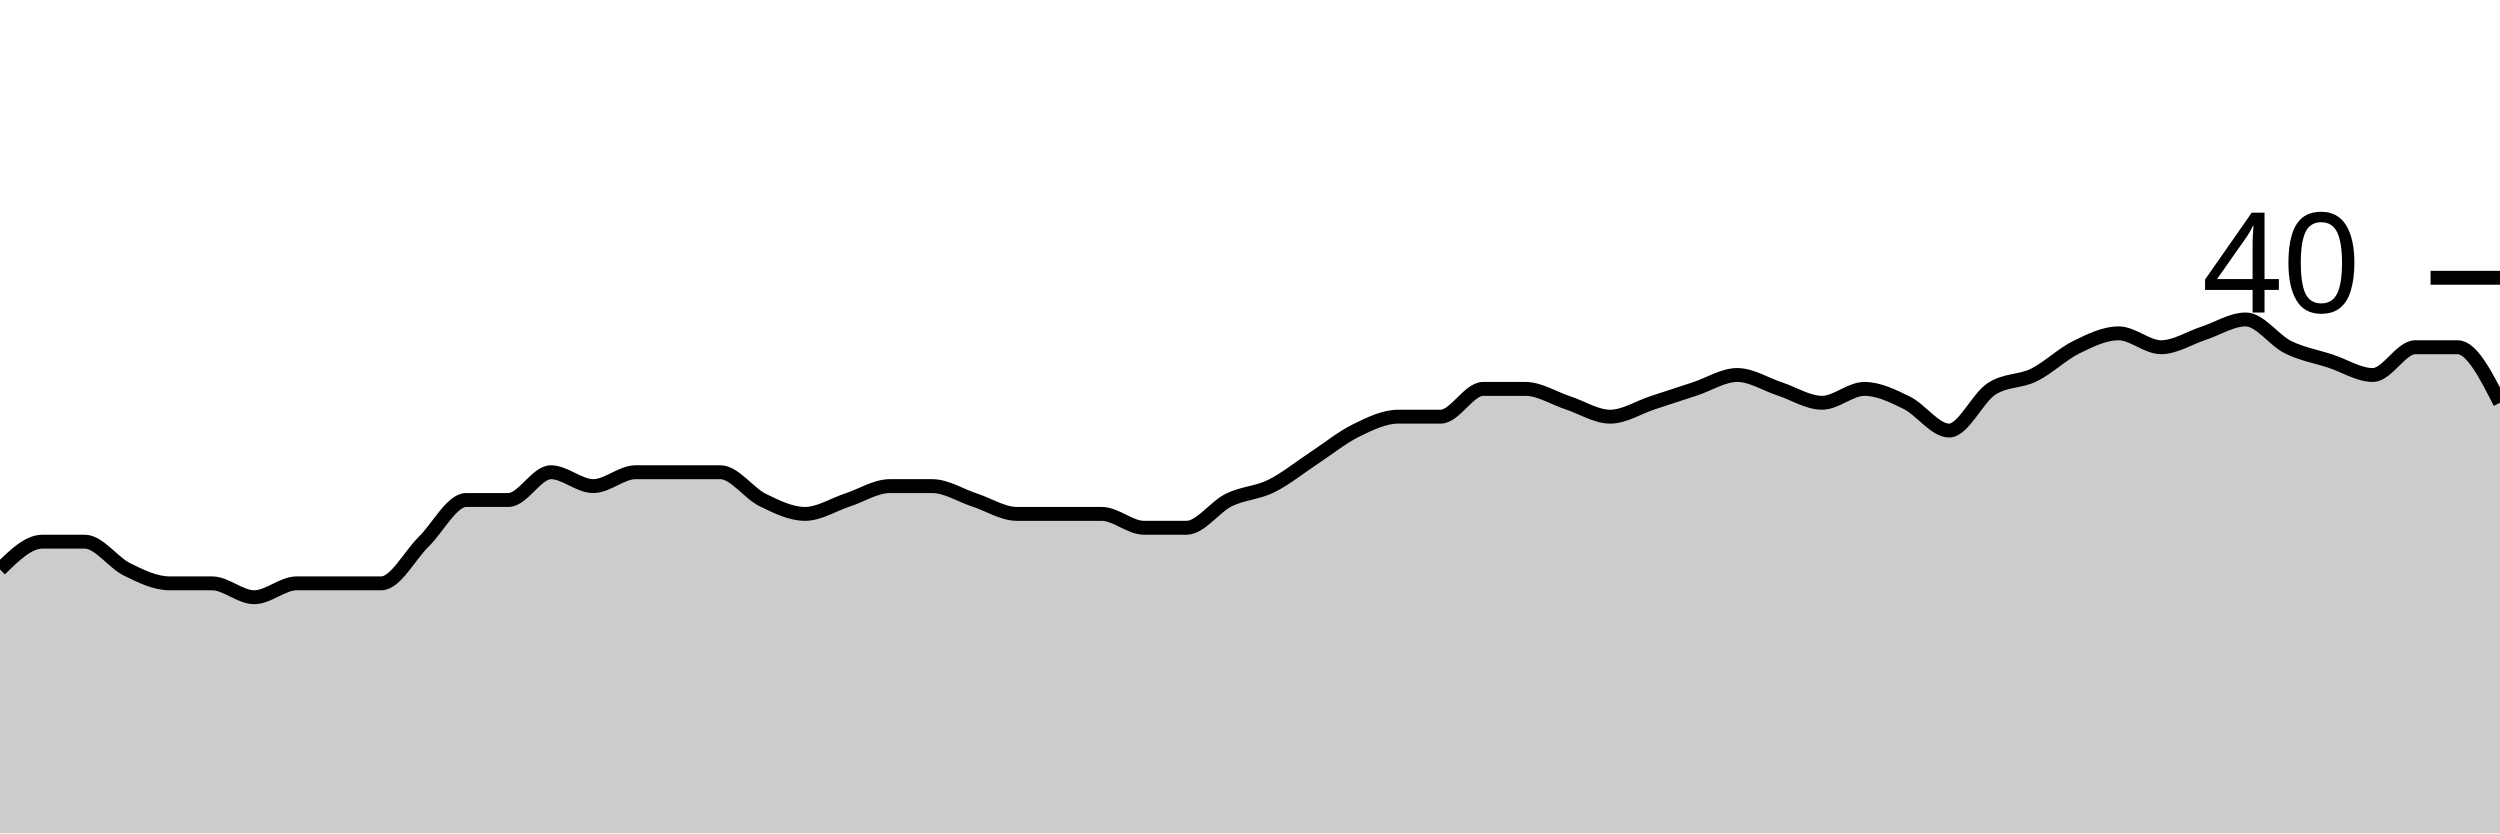
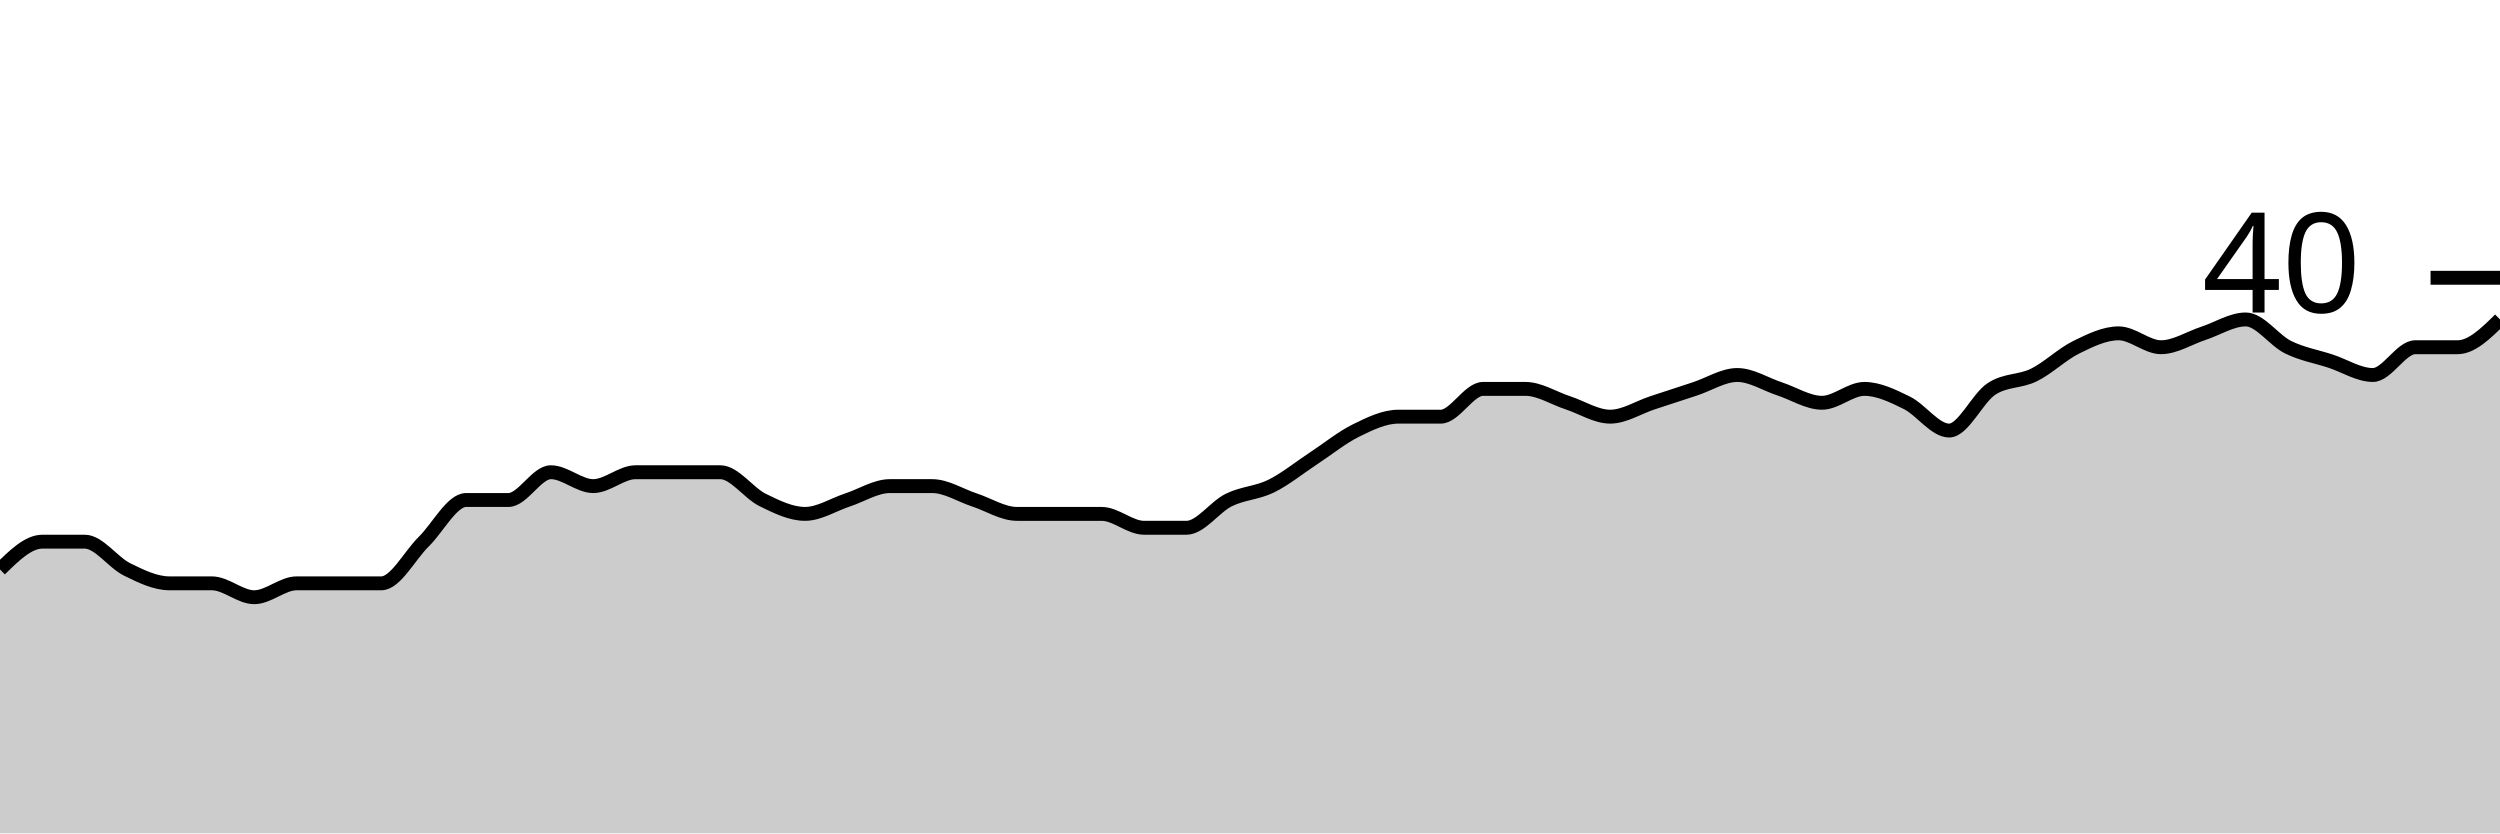
<svg xmlns="http://www.w3.org/2000/svg" viewBox="0 0 180 60">
  <g transform="translate(0,20)">
-     <path class="area" fill="rgba(0, 0, 0, 0.2)" d="M0,21C1.017,20,2.034,19,3.051,19C4.068,19,5.085,19,6.102,19C7.119,19,8.136,20.5,9.153,21C10.169,21.5,11.186,22,12.203,22C13.22,22,14.237,22,15.254,22C16.271,22,17.288,23,18.305,23C19.322,23,20.339,22,21.356,22C22.373,22,23.39,22,24.407,22C25.424,22,26.441,22,27.458,22C28.475,22,29.492,20,30.508,19C31.525,18,32.542,16,33.559,16C34.576,16,35.593,16,36.61,16C37.627,16,38.644,14,39.661,14C40.678,14,41.695,15,42.712,15C43.729,15,44.746,14,45.763,14C46.78,14,47.797,14,48.814,14C49.831,14,50.847,14,51.864,14C52.881,14,53.898,15.5,54.915,16C55.932,16.5,56.949,17,57.966,17C58.983,17,60,16.333,61.017,16C62.034,15.667,63.051,15,64.068,15C65.085,15,66.102,15,67.119,15C68.136,15,69.153,15.667,70.169,16C71.186,16.333,72.203,17,73.22,17C74.237,17,75.254,17,76.271,17C77.288,17,78.305,17,79.322,17C80.339,17,81.356,18,82.373,18C83.39,18,84.407,18,85.424,18C86.441,18,87.458,16.5,88.475,16C89.492,15.5,90.508,15.5,91.525,15C92.542,14.5,93.559,13.667,94.576,13C95.593,12.333,96.61,11.5,97.627,11C98.644,10.5,99.661,10,100.678,10C101.695,10,102.712,10,103.729,10C104.746,10,105.763,8,106.78,8C107.797,8,108.814,8,109.831,8C110.847,8,111.864,8.667,112.881,9C113.898,9.333,114.915,10,115.932,10C116.949,10,117.966,9.333,118.983,9C120,8.667,121.017,8.333,122.034,8C123.051,7.667,124.068,7,125.085,7C126.102,7,127.119,7.667,128.136,8C129.153,8.333,130.169,9,131.186,9C132.203,9,133.22,8,134.237,8C135.254,8,136.271,8.5,137.288,9C138.305,9.5,139.322,11,140.339,11C141.356,11,142.373,8.667,143.39,8C144.407,7.333,145.424,7.5,146.441,7C147.458,6.5,148.475,5.5,149.492,5C150.508,4.5,151.525,4,152.542,4C153.559,4,154.576,5,155.593,5C156.61,5,157.627,4.333,158.644,4C159.661,3.667,160.678,3,161.695,3C162.712,3,163.729,4.5,164.746,5C165.763,5.5,166.78,5.667,167.797,6C168.814,6.333,169.831,7,170.847,7C171.864,7,172.881,5,173.898,5C174.915,5,175.932,5,176.949,5C177.966,5,178.983,7,180,9L180,40C178.983,40,177.966,40,176.949,40C175.932,40,174.915,40,173.898,40C172.881,40,171.864,40,170.847,40C169.831,40,168.814,40,167.797,40C166.78,40,165.763,40,164.746,40C163.729,40,162.712,40,161.695,40C160.678,40,159.661,40,158.644,40C157.627,40,156.61,40,155.593,40C154.576,40,153.559,40,152.542,40C151.525,40,150.508,40,149.492,40C148.475,40,147.458,40,146.441,40C145.424,40,144.407,40,143.39,40C142.373,40,141.356,40,140.339,40C139.322,40,138.305,40,137.288,40C136.271,40,135.254,40,134.237,40C133.22,40,132.203,40,131.186,40C130.169,40,129.153,40,128.136,40C127.119,40,126.102,40,125.085,40C124.068,40,123.051,40,122.034,40C121.017,40,120,40,118.983,40C117.966,40,116.949,40,115.932,40C114.915,40,113.898,40,112.881,40C111.864,40,110.847,40,109.831,40C108.814,40,107.797,40,106.78,40C105.763,40,104.746,40,103.729,40C102.712,40,101.695,40,100.678,40C99.661,40,98.644,40,97.627,40C96.61,40,95.593,40,94.576,40C93.559,40,92.542,40,91.525,40C90.508,40,89.492,40,88.475,40C87.458,40,86.441,40,85.424,40C84.407,40,83.39,40,82.373,40C81.356,40,80.339,40,79.322,40C78.305,40,77.288,40,76.271,40C75.254,40,74.237,40,73.22,40C72.203,40,71.186,40,70.169,40C69.153,40,68.136,40,67.119,40C66.102,40,65.085,40,64.068,40C63.051,40,62.034,40,61.017,40C60,40,58.983,40,57.966,40C56.949,40,55.932,40,54.915,40C53.898,40,52.881,40,51.864,40C50.847,40,49.831,40,48.814,40C47.797,40,46.78,40,45.763,40C44.746,40,43.729,40,42.712,40C41.695,40,40.678,40,39.661,40C38.644,40,37.627,40,36.61,40C35.593,40,34.576,40,33.559,40C32.542,40,31.525,40,30.508,40C29.492,40,28.475,40,27.458,40C26.441,40,25.424,40,24.407,40C23.39,40,22.373,40,21.356,40C20.339,40,19.322,40,18.305,40C17.288,40,16.271,40,15.254,40C14.237,40,13.22,40,12.203,40C11.186,40,10.169,40,9.153,40C8.136,40,7.119,40,6.102,40C5.085,40,4.068,40,3.051,40C2.034,40,1.017,40,0,40Z" />
-     <path class="line" stroke="black" fill="none" d="M0,21C1.017,20,2.034,19,3.051,19C4.068,19,5.085,19,6.102,19C7.119,19,8.136,20.5,9.153,21C10.169,21.5,11.186,22,12.203,22C13.22,22,14.237,22,15.254,22C16.271,22,17.288,23,18.305,23C19.322,23,20.339,22,21.356,22C22.373,22,23.39,22,24.407,22C25.424,22,26.441,22,27.458,22C28.475,22,29.492,20,30.508,19C31.525,18,32.542,16,33.559,16C34.576,16,35.593,16,36.61,16C37.627,16,38.644,14,39.661,14C40.678,14,41.695,15,42.712,15C43.729,15,44.746,14,45.763,14C46.78,14,47.797,14,48.814,14C49.831,14,50.847,14,51.864,14C52.881,14,53.898,15.5,54.915,16C55.932,16.5,56.949,17,57.966,17C58.983,17,60,16.333,61.017,16C62.034,15.667,63.051,15,64.068,15C65.085,15,66.102,15,67.119,15C68.136,15,69.153,15.667,70.169,16C71.186,16.333,72.203,17,73.22,17C74.237,17,75.254,17,76.271,17C77.288,17,78.305,17,79.322,17C80.339,17,81.356,18,82.373,18C83.39,18,84.407,18,85.424,18C86.441,18,87.458,16.5,88.475,16C89.492,15.5,90.508,15.5,91.525,15C92.542,14.5,93.559,13.667,94.576,13C95.593,12.333,96.61,11.5,97.627,11C98.644,10.5,99.661,10,100.678,10C101.695,10,102.712,10,103.729,10C104.746,10,105.763,8,106.78,8C107.797,8,108.814,8,109.831,8C110.847,8,111.864,8.667,112.881,9C113.898,9.333,114.915,10,115.932,10C116.949,10,117.966,9.333,118.983,9C120,8.667,121.017,8.333,122.034,8C123.051,7.667,124.068,7,125.085,7C126.102,7,127.119,7.667,128.136,8C129.153,8.333,130.169,9,131.186,9C132.203,9,133.22,8,134.237,8C135.254,8,136.271,8.5,137.288,9C138.305,9.5,139.322,11,140.339,11C141.356,11,142.373,8.667,143.39,8C144.407,7.333,145.424,7.5,146.441,7C147.458,6.5,148.475,5.5,149.492,5C150.508,4.5,151.525,4,152.542,4C153.559,4,154.576,5,155.593,5C156.61,5,157.627,4.333,158.644,4C159.661,3.667,160.678,3,161.695,3C162.712,3,163.729,4.5,164.746,5C165.763,5.5,166.78,5.667,167.797,6C168.814,6.333,169.831,7,170.847,7C171.864,7,172.881,5,173.898,5C174.915,5,175.932,5,176.949,5C177.966,5,178.983,7,180,9" />
+     <path class="area" fill="rgba(0, 0, 0, 0.2)" d="M0,21C1.017,20,2.034,19,3.051,19C4.068,19,5.085,19,6.102,19C7.119,19,8.136,20.5,9.153,21C10.169,21.5,11.186,22,12.203,22C13.22,22,14.237,22,15.254,22C16.271,22,17.288,23,18.305,23C19.322,23,20.339,22,21.356,22C22.373,22,23.39,22,24.407,22C25.424,22,26.441,22,27.458,22C28.475,22,29.492,20,30.508,19C31.525,18,32.542,16,33.559,16C34.576,16,35.593,16,36.61,16C37.627,16,38.644,14,39.661,14C40.678,14,41.695,15,42.712,15C43.729,15,44.746,14,45.763,14C46.78,14,47.797,14,48.814,14C49.831,14,50.847,14,51.864,14C52.881,14,53.898,15.5,54.915,16C55.932,16.5,56.949,17,57.966,17C58.983,17,60,16.333,61.017,16C62.034,15.667,63.051,15,64.068,15C65.085,15,66.102,15,67.119,15C68.136,15,69.153,15.667,70.169,16C71.186,16.333,72.203,17,73.22,17C74.237,17,75.254,17,76.271,17C77.288,17,78.305,17,79.322,17C80.339,17,81.356,18,82.373,18C83.39,18,84.407,18,85.424,18C86.441,18,87.458,16.5,88.475,16C89.492,15.5,90.508,15.5,91.525,15C92.542,14.5,93.559,13.667,94.576,13C95.593,12.333,96.61,11.5,97.627,11C98.644,10.5,99.661,10,100.678,10C101.695,10,102.712,10,103.729,10C104.746,10,105.763,8,106.78,8C107.797,8,108.814,8,109.831,8C110.847,8,111.864,8.667,112.881,9C113.898,9.333,114.915,10,115.932,10C116.949,10,117.966,9.333,118.983,9C120,8.667,121.017,8.333,122.034,8C123.051,7.667,124.068,7,125.085,7C126.102,7,127.119,7.667,128.136,8C129.153,8.333,130.169,9,131.186,9C132.203,9,133.22,8,134.237,8C135.254,8,136.271,8.5,137.288,9C138.305,9.5,139.322,11,140.339,11C141.356,11,142.373,8.667,143.39,8C144.407,7.333,145.424,7.5,146.441,7C147.458,6.5,148.475,5.5,149.492,5C150.508,4.5,151.525,4,152.542,4C153.559,4,154.576,5,155.593,5C156.61,5,157.627,4.333,158.644,4C159.661,3.667,160.678,3,161.695,3C162.712,3,163.729,4.5,164.746,5C165.763,5.5,166.78,5.667,167.797,6C168.814,6.333,169.831,7,170.847,7C171.864,7,172.881,5,173.898,5C174.915,5,175.932,5,176.949,5C177.966,5,178.983,4,180,3L180,40C178.983,40,177.966,40,176.949,40C175.932,40,174.915,40,173.898,40C172.881,40,171.864,40,170.847,40C169.831,40,168.814,40,167.797,40C166.78,40,165.763,40,164.746,40C163.729,40,162.712,40,161.695,40C160.678,40,159.661,40,158.644,40C157.627,40,156.61,40,155.593,40C154.576,40,153.559,40,152.542,40C151.525,40,150.508,40,149.492,40C148.475,40,147.458,40,146.441,40C145.424,40,144.407,40,143.39,40C142.373,40,141.356,40,140.339,40C139.322,40,138.305,40,137.288,40C136.271,40,135.254,40,134.237,40C133.22,40,132.203,40,131.186,40C130.169,40,129.153,40,128.136,40C127.119,40,126.102,40,125.085,40C124.068,40,123.051,40,122.034,40C121.017,40,120,40,118.983,40C117.966,40,116.949,40,115.932,40C114.915,40,113.898,40,112.881,40C111.864,40,110.847,40,109.831,40C108.814,40,107.797,40,106.78,40C105.763,40,104.746,40,103.729,40C102.712,40,101.695,40,100.678,40C99.661,40,98.644,40,97.627,40C96.61,40,95.593,40,94.576,40C93.559,40,92.542,40,91.525,40C90.508,40,89.492,40,88.475,40C87.458,40,86.441,40,85.424,40C84.407,40,83.39,40,82.373,40C81.356,40,80.339,40,79.322,40C78.305,40,77.288,40,76.271,40C75.254,40,74.237,40,73.22,40C72.203,40,71.186,40,70.169,40C69.153,40,68.136,40,67.119,40C66.102,40,65.085,40,64.068,40C63.051,40,62.034,40,61.017,40C60,40,58.983,40,57.966,40C56.949,40,55.932,40,54.915,40C53.898,40,52.881,40,51.864,40C50.847,40,49.831,40,48.814,40C47.797,40,46.78,40,45.763,40C44.746,40,43.729,40,42.712,40C41.695,40,40.678,40,39.661,40C38.644,40,37.627,40,36.61,40C35.593,40,34.576,40,33.559,40C32.542,40,31.525,40,30.508,40C29.492,40,28.475,40,27.458,40C26.441,40,25.424,40,24.407,40C23.39,40,22.373,40,21.356,40C20.339,40,19.322,40,18.305,40C17.288,40,16.271,40,15.254,40C14.237,40,13.22,40,12.203,40C11.186,40,10.169,40,9.153,40C8.136,40,7.119,40,6.102,40C5.085,40,4.068,40,3.051,40C2.034,40,1.017,40,0,40Z" />
+     <path class="line" stroke="black" fill="none" d="M0,21C1.017,20,2.034,19,3.051,19C4.068,19,5.085,19,6.102,19C7.119,19,8.136,20.5,9.153,21C10.169,21.5,11.186,22,12.203,22C13.22,22,14.237,22,15.254,22C16.271,22,17.288,23,18.305,23C19.322,23,20.339,22,21.356,22C22.373,22,23.39,22,24.407,22C25.424,22,26.441,22,27.458,22C28.475,22,29.492,20,30.508,19C31.525,18,32.542,16,33.559,16C34.576,16,35.593,16,36.61,16C37.627,16,38.644,14,39.661,14C40.678,14,41.695,15,42.712,15C43.729,15,44.746,14,45.763,14C46.78,14,47.797,14,48.814,14C49.831,14,50.847,14,51.864,14C52.881,14,53.898,15.5,54.915,16C55.932,16.5,56.949,17,57.966,17C58.983,17,60,16.333,61.017,16C62.034,15.667,63.051,15,64.068,15C65.085,15,66.102,15,67.119,15C68.136,15,69.153,15.667,70.169,16C71.186,16.333,72.203,17,73.22,17C74.237,17,75.254,17,76.271,17C77.288,17,78.305,17,79.322,17C80.339,17,81.356,18,82.373,18C83.39,18,84.407,18,85.424,18C86.441,18,87.458,16.5,88.475,16C89.492,15.5,90.508,15.5,91.525,15C92.542,14.5,93.559,13.667,94.576,13C95.593,12.333,96.61,11.5,97.627,11C98.644,10.5,99.661,10,100.678,10C101.695,10,102.712,10,103.729,10C104.746,10,105.763,8,106.78,8C107.797,8,108.814,8,109.831,8C110.847,8,111.864,8.667,112.881,9C113.898,9.333,114.915,10,115.932,10C116.949,10,117.966,9.333,118.983,9C120,8.667,121.017,8.333,122.034,8C123.051,7.667,124.068,7,125.085,7C126.102,7,127.119,7.667,128.136,8C129.153,8.333,130.169,9,131.186,9C132.203,9,133.22,8,134.237,8C135.254,8,136.271,8.5,137.288,9C138.305,9.5,139.322,11,140.339,11C141.356,11,142.373,8.667,143.39,8C144.407,7.333,145.424,7.5,146.441,7C147.458,6.5,148.475,5.5,149.492,5C150.508,4.5,151.525,4,152.542,4C153.559,4,154.576,5,155.593,5C156.61,5,157.627,4.333,158.644,4C159.661,3.667,160.678,3,161.695,3C162.712,3,163.729,4.5,164.746,5C165.763,5.5,166.78,5.667,167.797,6C168.814,6.333,169.831,7,170.847,7C171.864,7,172.881,5,173.898,5C174.915,5,175.932,5,176.949,5C177.966,5,178.983,4,180,3" />
    <path class="axis-ceiling" stroke-width="1" stroke="black" fill="none" d="M175,0L180,0" />
    <text class="axis-ceiling-label" font-family="sans-serif" text-anchor="end" font-size="10px" x="170" y="2.5">40</text>
  </g>
</svg>
